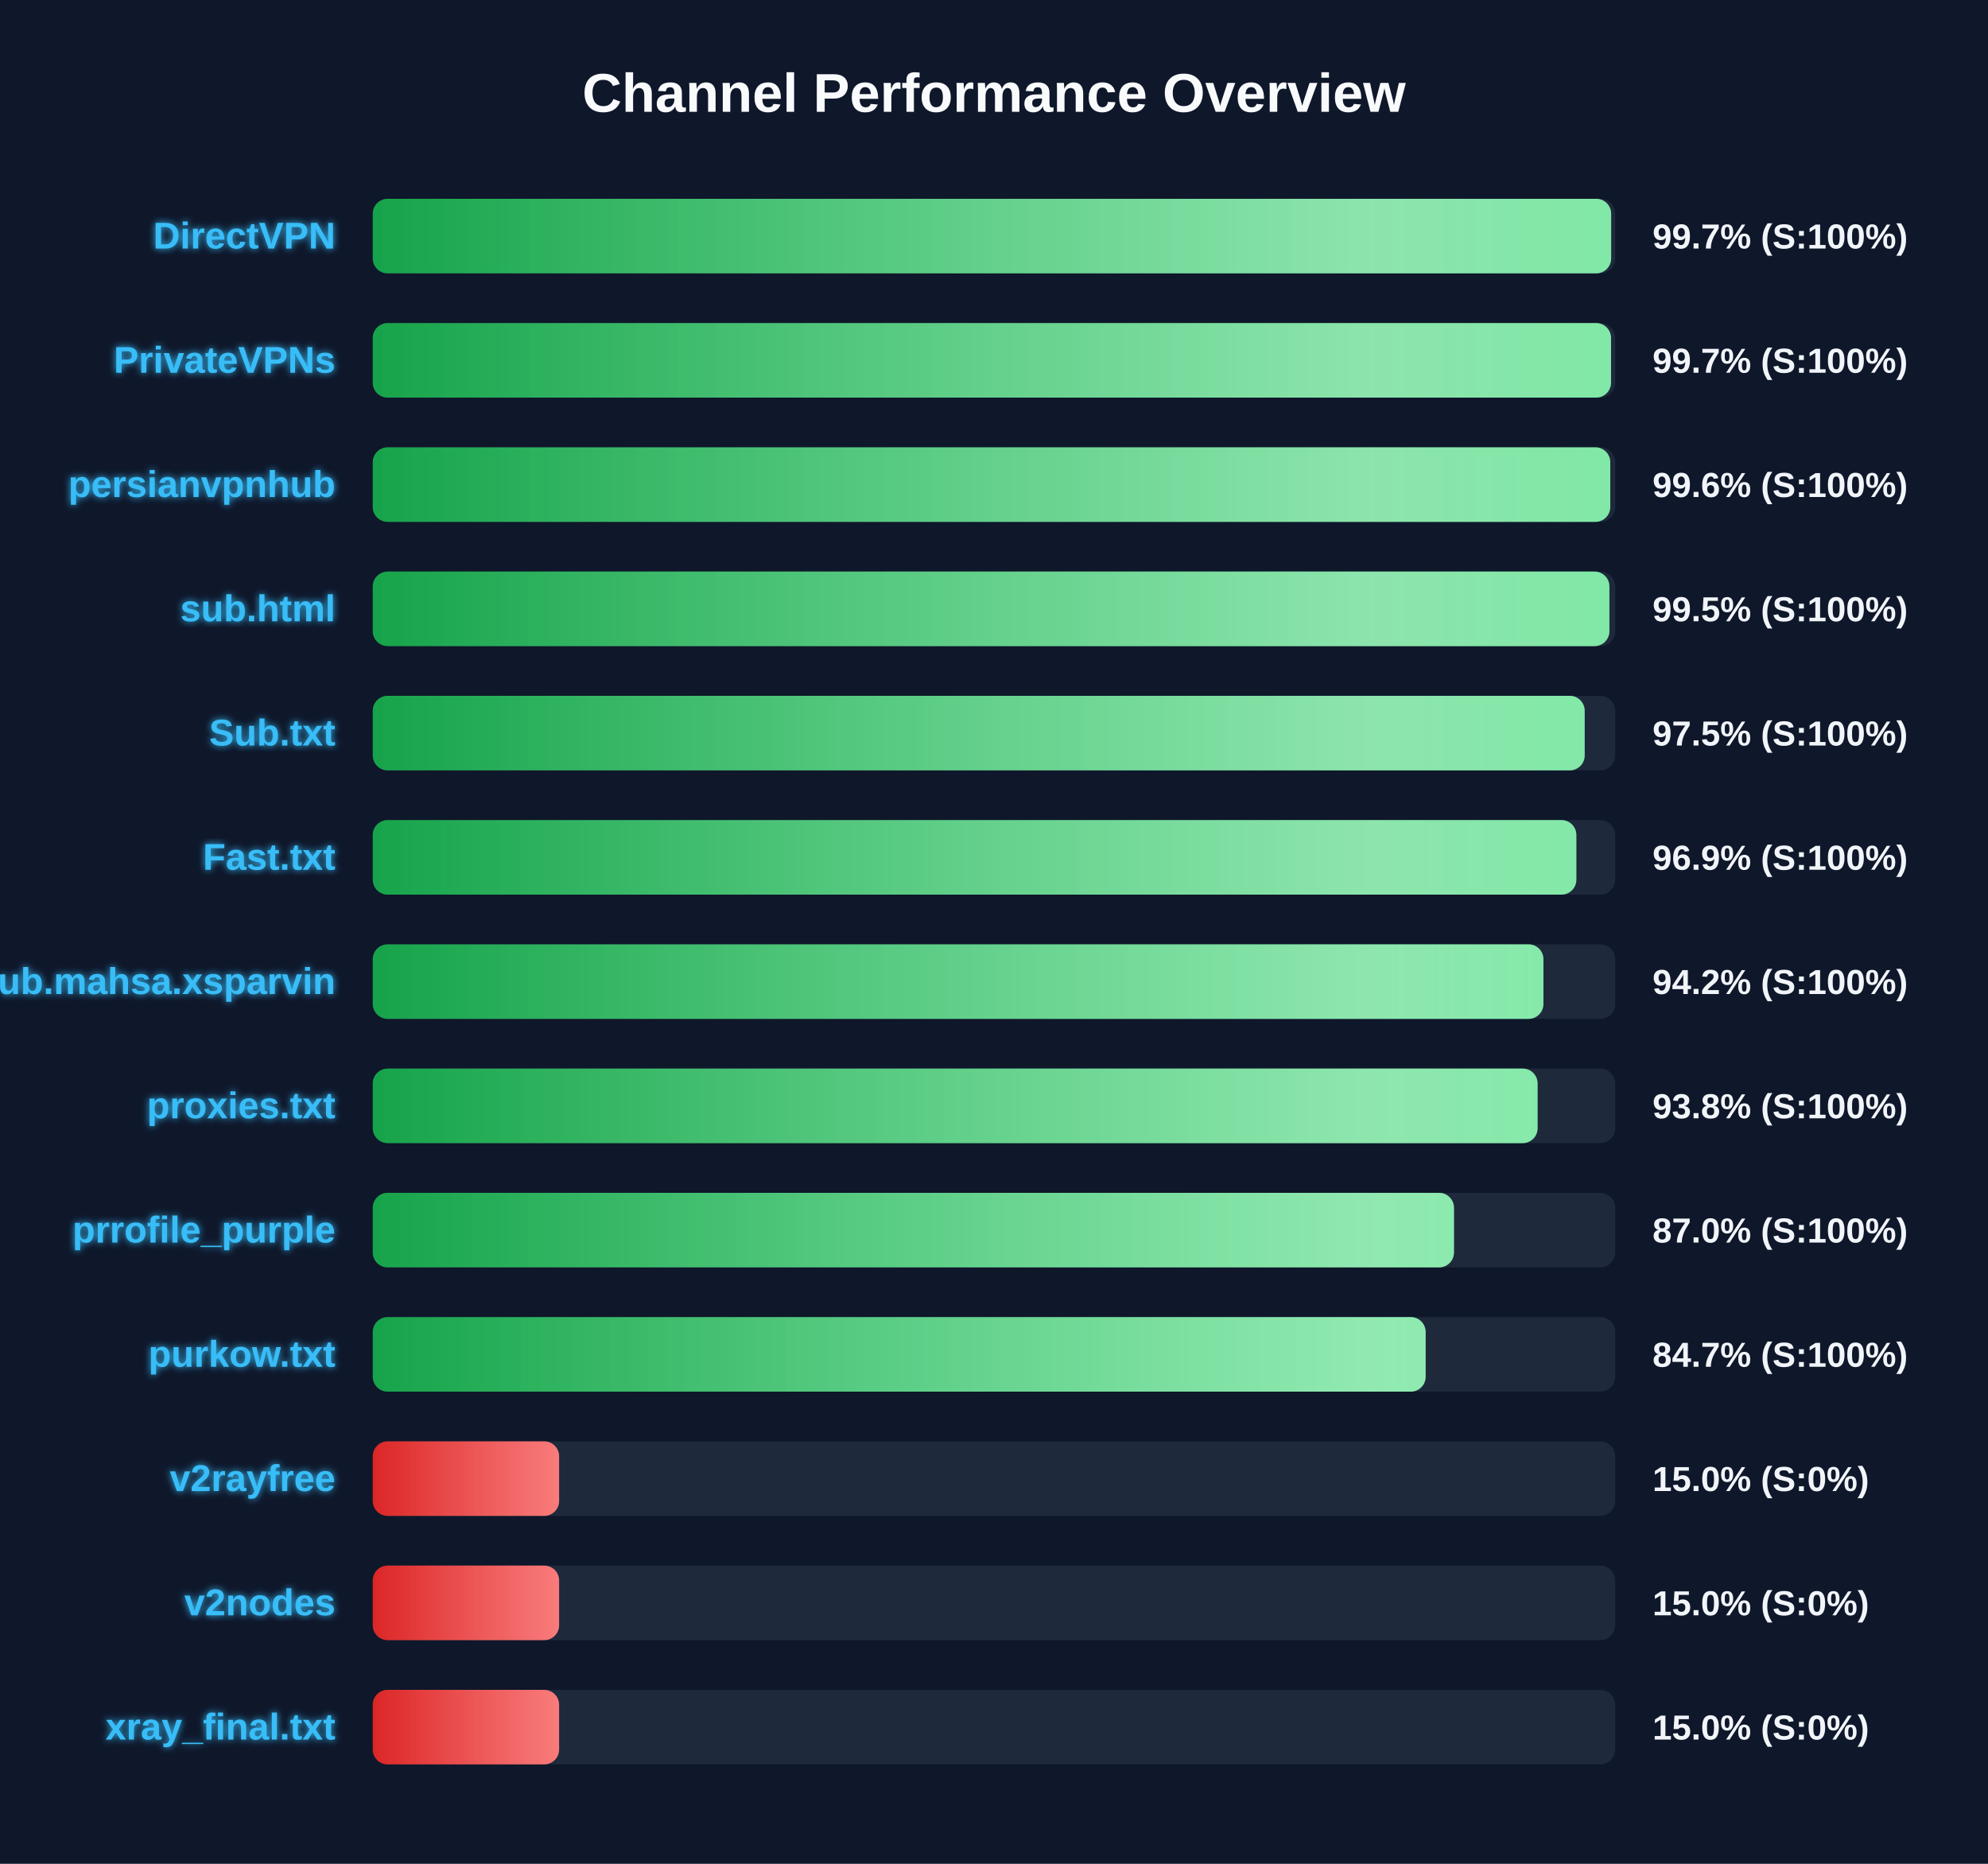
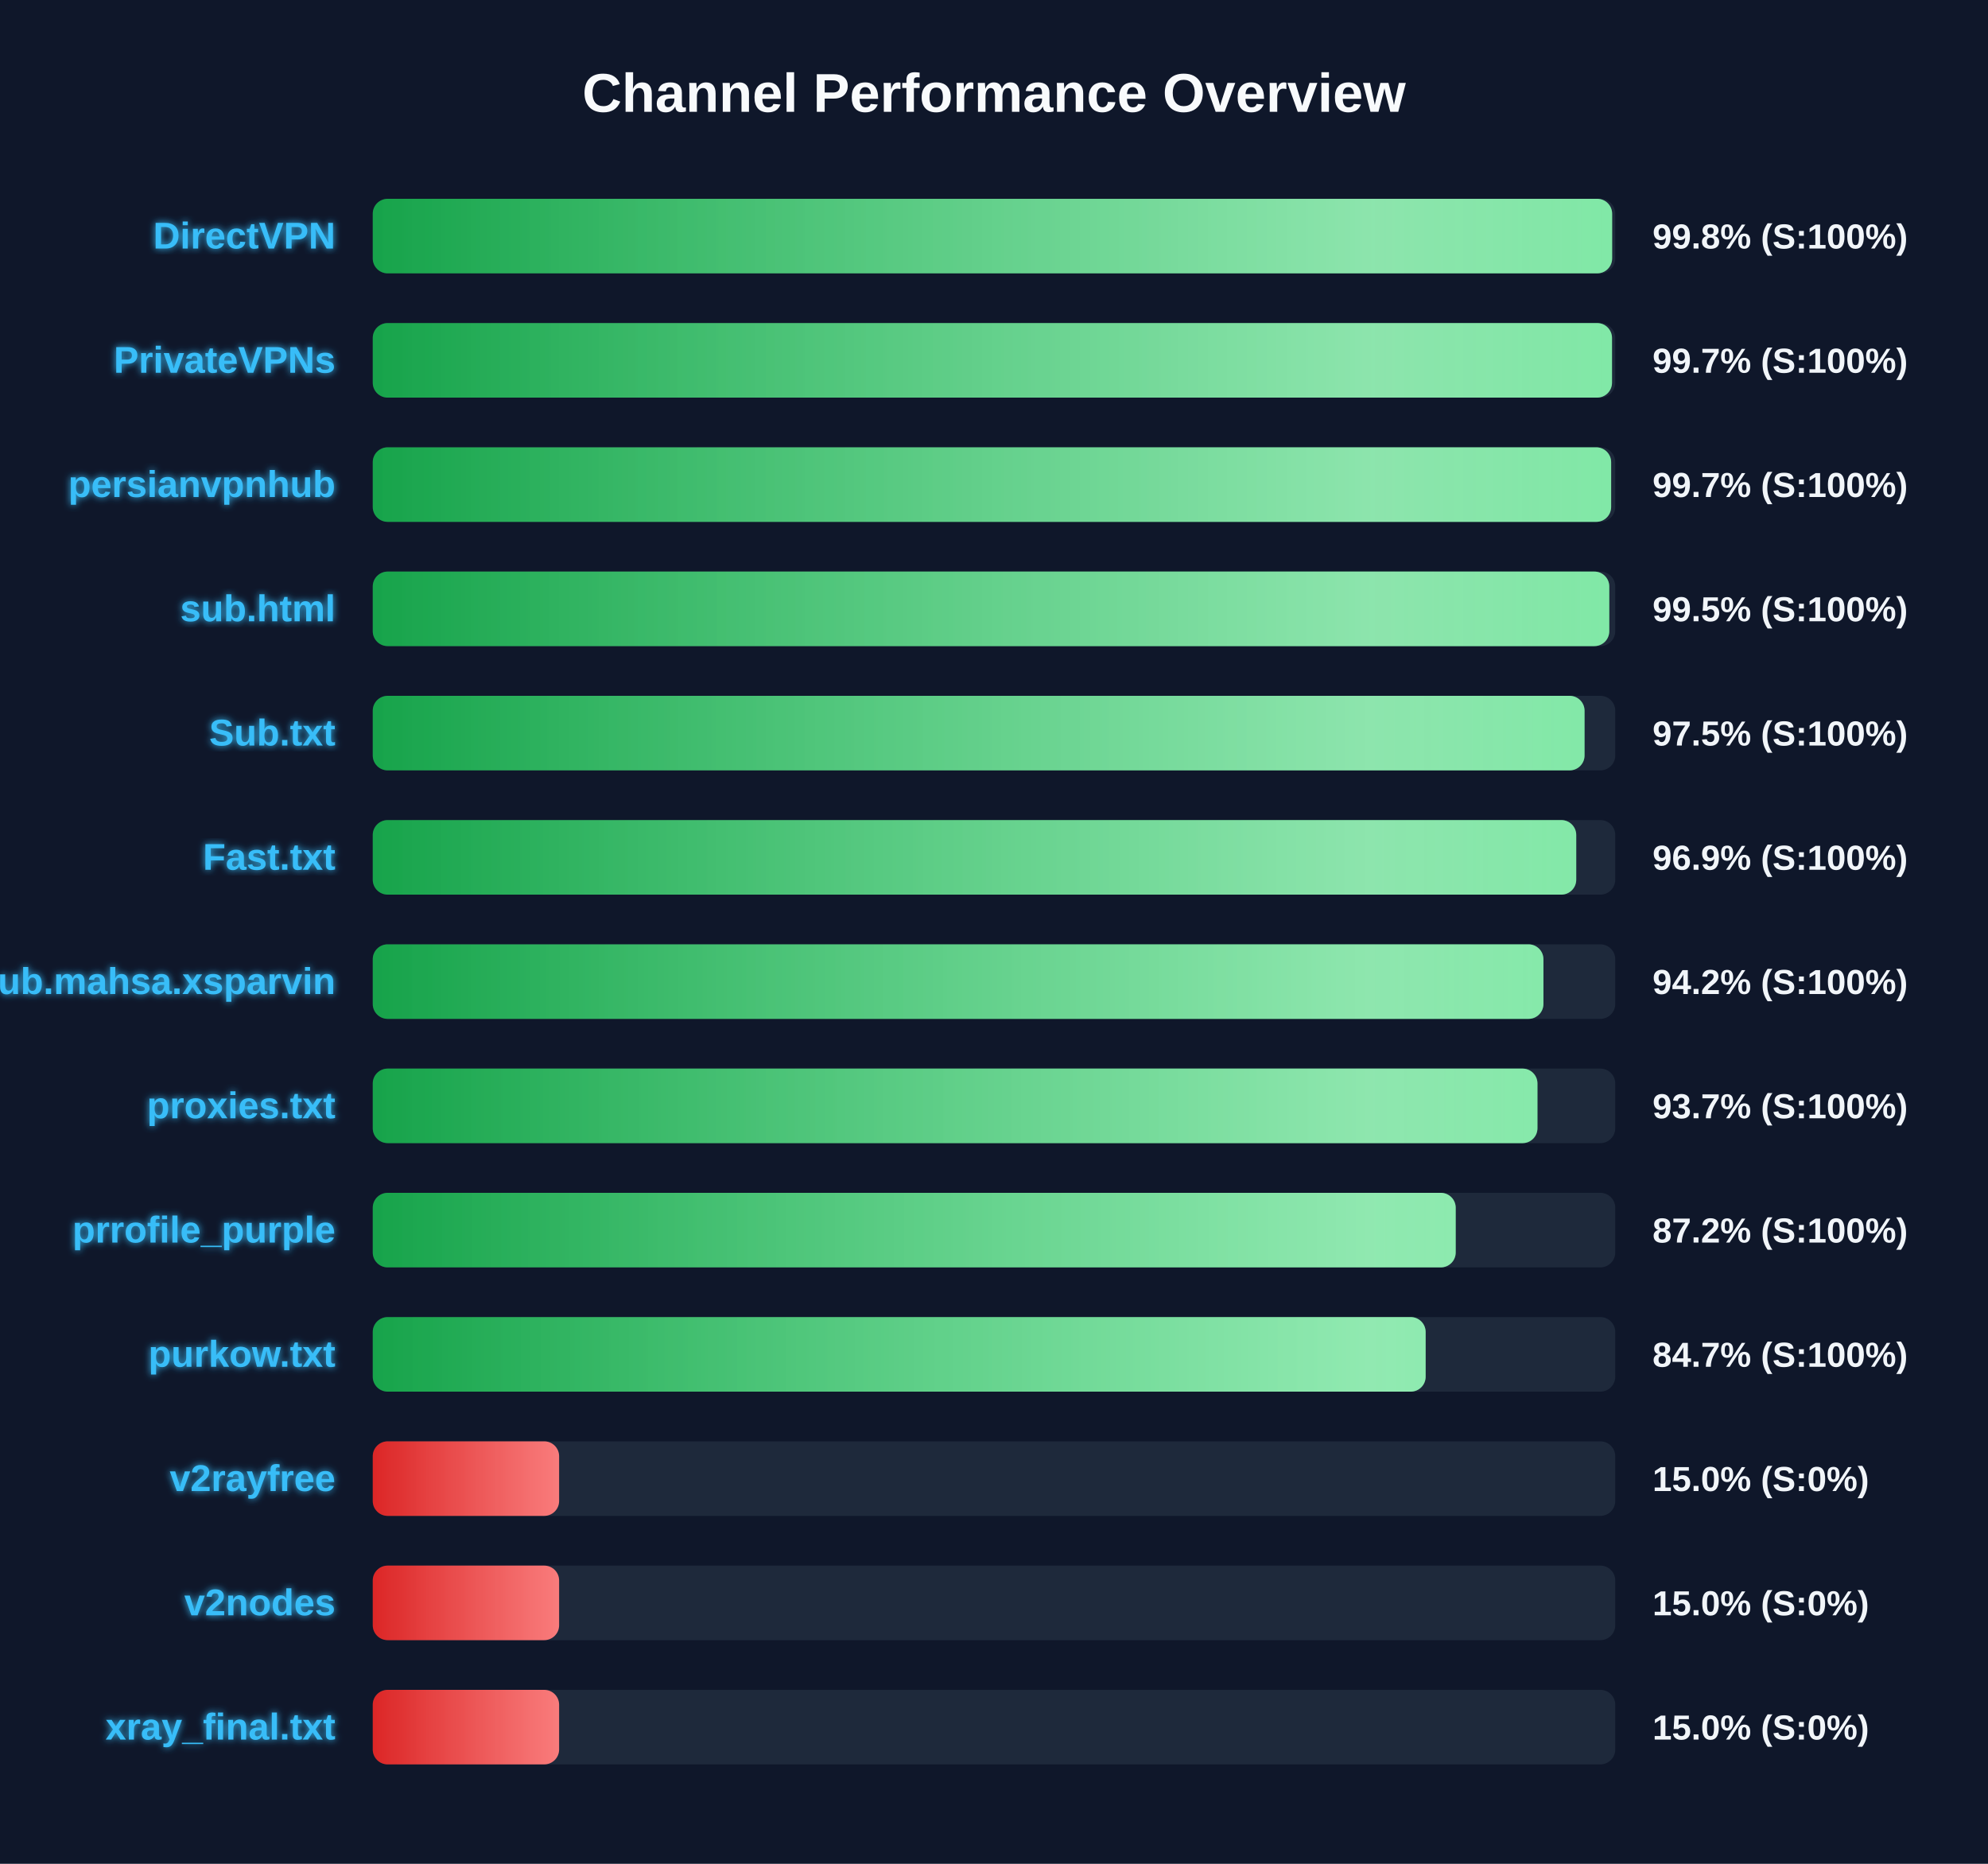
<svg xmlns="http://www.w3.org/2000/svg" width="800" height="750" version="1.1">
  <defs>
    <linearGradient id="grad-green" x1="0%" y1="0%" x2="100%" y2="0%">
      <stop offset="0%" stop-color="#16a34a" />
      <stop offset="100%" stop-color="#4ade80" />
    </linearGradient>
    <linearGradient id="grad-yellow" x1="0%" y1="0%" x2="100%" y2="0%">
      <stop offset="0%" stop-color="#ca8a04" />
      <stop offset="100%" stop-color="#fde047" />
    </linearGradient>
    <linearGradient id="grad-red" x1="0%" y1="0%" x2="100%" y2="0%">
      <stop offset="0%" stop-color="#dc2626" />
      <stop offset="100%" stop-color="#f87171" />
    </linearGradient>
    <linearGradient id="shimmer" x1="0%" y1="0%" x2="100%" y2="0%">
      <stop offset="0%" stop-color="rgba(255,255,255,0)" />
      <stop offset="50%" stop-color="rgba(255,255,255,0.4)" />
      <stop offset="100%" stop-color="rgba(255,255,255,0)" />
    </linearGradient>
    <filter id="glow" x="-20%" y="-20%" width="140%" height="140%">
      <feGaussianBlur stdDeviation="1.5" result="blur" />
      <feComposite in="SourceGraphic" in2="blur" operator="over" />
    </filter>
  </defs>
  <style>
        .bg-rect { fill: #0f172a; }
        .title { font: bold 22px 'Segoe UI', Arial, sans-serif; fill: #f8fafc; }
        .row { font: bold 15px 'Segoe UI', Arial, sans-serif; fill: #38bdf8; filter: url(#glow); }
        .score { font: bold 14px 'Segoe UI', Arial, sans-serif; fill: #f1f5f9; }
        @keyframes shimmer-anim {
            0% { transform: translateX(-100%); }
            100% { transform: translateX(200%); }
        }
        .shimmer-rect {
            animation: shimmer-anim 2.5s infinite linear;
        }
    </style>
  <rect width="100%" height="100%" class="bg-rect" />
  <text x="400" y="45" text-anchor="middle" class="title">Channel Performance Overview</text>
  <rect x="150" y="80" width="500" height="30" fill="#1e293b" rx="6" />
  <clipPath id="clip-0">
-     <rect x="150" y="80" width="498.35" height="30" rx="6" />
+     <rect x="150" y="80" width="498.75" height="30" rx="6" />
  </clipPath>
-   <rect x="150" y="80" width="498.35" height="30" fill="url(#grad-green)" rx="6" />
+   <rect x="150" y="80" width="498.75" height="30" fill="url(#grad-green)" rx="6" />
  <g clip-path="url(#clip-0)">
    <rect x="150" y="80" width="100%" height="30" fill="url(#shimmer)" class="shimmer-rect" />
  </g>
  <text x="135" y="100" text-anchor="end" class="row">DirectVPN</text>
-   <text x="665" y="100" text-anchor="start" class="score">99.7% (S:100%)</text>
+   <text x="665" y="100" text-anchor="start" class="score">99.8% (S:100%)</text>
  <rect x="150" y="130" width="500" height="30" fill="#1e293b" rx="6" />
  <clipPath id="clip-1">
-     <rect x="150" y="130" width="498.3" height="30" rx="6" />
+     <rect x="150" y="130" width="498.7" height="30" rx="6" />
  </clipPath>
-   <rect x="150" y="130" width="498.3" height="30" fill="url(#grad-green)" rx="6" />
+   <rect x="150" y="130" width="498.7" height="30" fill="url(#grad-green)" rx="6" />
  <g clip-path="url(#clip-1)">
    <rect x="150" y="130" width="100%" height="30" fill="url(#shimmer)" class="shimmer-rect" />
  </g>
  <text x="135" y="150" text-anchor="end" class="row">PrivateVPNs</text>
  <text x="665" y="150" text-anchor="start" class="score">99.7% (S:100%)</text>
  <rect x="150" y="180" width="500" height="30" fill="#1e293b" rx="6" />
  <clipPath id="clip-2">
-     <rect x="150" y="180" width="498.0" height="30" rx="6" />
+     <rect x="150" y="180" width="498.35" height="30" rx="6" />
  </clipPath>
-   <rect x="150" y="180" width="498.0" height="30" fill="url(#grad-green)" rx="6" />
+   <rect x="150" y="180" width="498.35" height="30" fill="url(#grad-green)" rx="6" />
  <g clip-path="url(#clip-2)">
    <rect x="150" y="180" width="100%" height="30" fill="url(#shimmer)" class="shimmer-rect" />
  </g>
  <text x="135" y="200" text-anchor="end" class="row">persianvpnhub</text>
-   <text x="665" y="200" text-anchor="start" class="score">99.6% (S:100%)</text>
+   <text x="665" y="200" text-anchor="start" class="score">99.7% (S:100%)</text>
  <rect x="150" y="230" width="500" height="30" fill="#1e293b" rx="6" />
  <clipPath id="clip-3">
-     <rect x="150" y="230" width="497.65" height="30" rx="6" />
+     <rect x="150" y="230" width="497.6" height="30" rx="6" />
  </clipPath>
-   <rect x="150" y="230" width="497.65" height="30" fill="url(#grad-green)" rx="6" />
+   <rect x="150" y="230" width="497.6" height="30" fill="url(#grad-green)" rx="6" />
  <g clip-path="url(#clip-3)">
    <rect x="150" y="230" width="100%" height="30" fill="url(#shimmer)" class="shimmer-rect" />
  </g>
  <text x="135" y="250" text-anchor="end" class="row">sub.html</text>
  <text x="665" y="250" text-anchor="start" class="score">99.5% (S:100%)</text>
  <rect x="150" y="280" width="500" height="30" fill="#1e293b" rx="6" />
  <clipPath id="clip-4">
-     <rect x="150" y="280" width="487.7" height="30" rx="6" />
+     <rect x="150" y="280" width="487.65" height="30" rx="6" />
  </clipPath>
-   <rect x="150" y="280" width="487.7" height="30" fill="url(#grad-green)" rx="6" />
+   <rect x="150" y="280" width="487.65" height="30" fill="url(#grad-green)" rx="6" />
  <g clip-path="url(#clip-4)">
    <rect x="150" y="280" width="100%" height="30" fill="url(#shimmer)" class="shimmer-rect" />
  </g>
  <text x="135" y="300" text-anchor="end" class="row">Sub.txt</text>
  <text x="665" y="300" text-anchor="start" class="score">97.5% (S:100%)</text>
  <rect x="150" y="330" width="500" height="30" fill="#1e293b" rx="6" />
  <clipPath id="clip-5">
-     <rect x="150" y="330" width="484.35" height="30" rx="6" />
+     <rect x="150" y="330" width="484.3" height="30" rx="6" />
  </clipPath>
-   <rect x="150" y="330" width="484.35" height="30" fill="url(#grad-green)" rx="6" />
+   <rect x="150" y="330" width="484.3" height="30" fill="url(#grad-green)" rx="6" />
  <g clip-path="url(#clip-5)">
    <rect x="150" y="330" width="100%" height="30" fill="url(#shimmer)" class="shimmer-rect" />
  </g>
  <text x="135" y="350" text-anchor="end" class="row">Fast.txt</text>
  <text x="665" y="350" text-anchor="start" class="score">96.9% (S:100%)</text>
  <rect x="150" y="380" width="500" height="30" fill="#1e293b" rx="6" />
  <clipPath id="clip-6">
    <rect x="150" y="380" width="471.1" height="30" rx="6" />
  </clipPath>
  <rect x="150" y="380" width="471.1" height="30" fill="url(#grad-green)" rx="6" />
  <g clip-path="url(#clip-6)">
    <rect x="150" y="380" width="100%" height="30" fill="url(#shimmer)" class="shimmer-rect" />
  </g>
  <text x="135" y="400" text-anchor="end" class="row">Sub.mahsa.xsparvin</text>
  <text x="665" y="400" text-anchor="start" class="score">94.2% (S:100%)</text>
  <rect x="150" y="430" width="500" height="30" fill="#1e293b" rx="6" />
  <clipPath id="clip-7">
-     <rect x="150" y="430" width="468.75" height="30" rx="6" />
+     <rect x="150" y="430" width="468.7" height="30" rx="6" />
  </clipPath>
-   <rect x="150" y="430" width="468.75" height="30" fill="url(#grad-green)" rx="6" />
+   <rect x="150" y="430" width="468.7" height="30" fill="url(#grad-green)" rx="6" />
  <g clip-path="url(#clip-7)">
    <rect x="150" y="430" width="100%" height="30" fill="url(#shimmer)" class="shimmer-rect" />
  </g>
  <text x="135" y="450" text-anchor="end" class="row">proxies.txt</text>
-   <text x="665" y="450" text-anchor="start" class="score">93.8% (S:100%)</text>
+   <text x="665" y="450" text-anchor="start" class="score">93.7% (S:100%)</text>
  <rect x="150" y="480" width="500" height="30" fill="#1e293b" rx="6" />
  <clipPath id="clip-8">
-     <rect x="150" y="480" width="435.1" height="30" rx="6" />
+     <rect x="150" y="480" width="435.8" height="30" rx="6" />
  </clipPath>
-   <rect x="150" y="480" width="435.1" height="30" fill="url(#grad-green)" rx="6" />
+   <rect x="150" y="480" width="435.8" height="30" fill="url(#grad-green)" rx="6" />
  <g clip-path="url(#clip-8)">
    <rect x="150" y="480" width="100%" height="30" fill="url(#shimmer)" class="shimmer-rect" />
  </g>
  <text x="135" y="500" text-anchor="end" class="row">prrofile_purple</text>
-   <text x="665" y="500" text-anchor="start" class="score">87.0% (S:100%)</text>
+   <text x="665" y="500" text-anchor="start" class="score">87.2% (S:100%)</text>
  <rect x="150" y="530" width="500" height="30" fill="#1e293b" rx="6" />
  <clipPath id="clip-9">
    <rect x="150" y="530" width="423.7" height="30" rx="6" />
  </clipPath>
  <rect x="150" y="530" width="423.7" height="30" fill="url(#grad-green)" rx="6" />
  <g clip-path="url(#clip-9)">
    <rect x="150" y="530" width="100%" height="30" fill="url(#shimmer)" class="shimmer-rect" />
  </g>
  <text x="135" y="550" text-anchor="end" class="row">purkow.txt</text>
  <text x="665" y="550" text-anchor="start" class="score">84.7% (S:100%)</text>
  <rect x="150" y="580" width="500" height="30" fill="#1e293b" rx="6" />
  <clipPath id="clip-10">
    <rect x="150" y="580" width="75.0" height="30" rx="6" />
  </clipPath>
  <rect x="150" y="580" width="75.0" height="30" fill="url(#grad-red)" rx="6" />
  <g clip-path="url(#clip-10)">
    <rect x="150" y="580" width="100%" height="30" fill="url(#shimmer)" class="shimmer-rect" />
  </g>
  <text x="135" y="600" text-anchor="end" class="row">v2rayfree</text>
  <text x="665" y="600" text-anchor="start" class="score">15.0% (S:0%)</text>
  <rect x="150" y="630" width="500" height="30" fill="#1e293b" rx="6" />
  <clipPath id="clip-11">
    <rect x="150" y="630" width="75.0" height="30" rx="6" />
  </clipPath>
  <rect x="150" y="630" width="75.0" height="30" fill="url(#grad-red)" rx="6" />
  <g clip-path="url(#clip-11)">
    <rect x="150" y="630" width="100%" height="30" fill="url(#shimmer)" class="shimmer-rect" />
  </g>
  <text x="135" y="650" text-anchor="end" class="row">v2nodes</text>
  <text x="665" y="650" text-anchor="start" class="score">15.0% (S:0%)</text>
  <rect x="150" y="680" width="500" height="30" fill="#1e293b" rx="6" />
  <clipPath id="clip-12">
    <rect x="150" y="680" width="75.0" height="30" rx="6" />
  </clipPath>
  <rect x="150" y="680" width="75.0" height="30" fill="url(#grad-red)" rx="6" />
  <g clip-path="url(#clip-12)">
    <rect x="150" y="680" width="100%" height="30" fill="url(#shimmer)" class="shimmer-rect" />
  </g>
  <text x="135" y="700" text-anchor="end" class="row">xray_final.txt</text>
  <text x="665" y="700" text-anchor="start" class="score">15.0% (S:0%)</text>
</svg>
